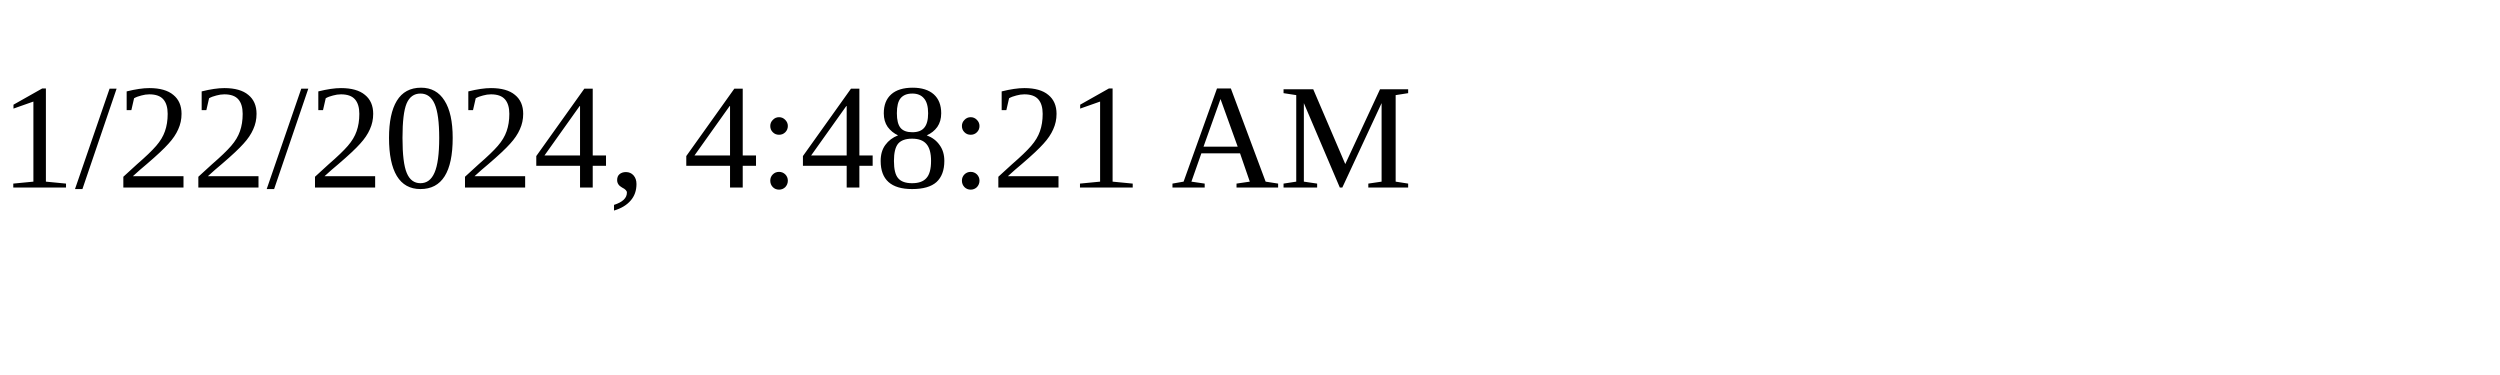
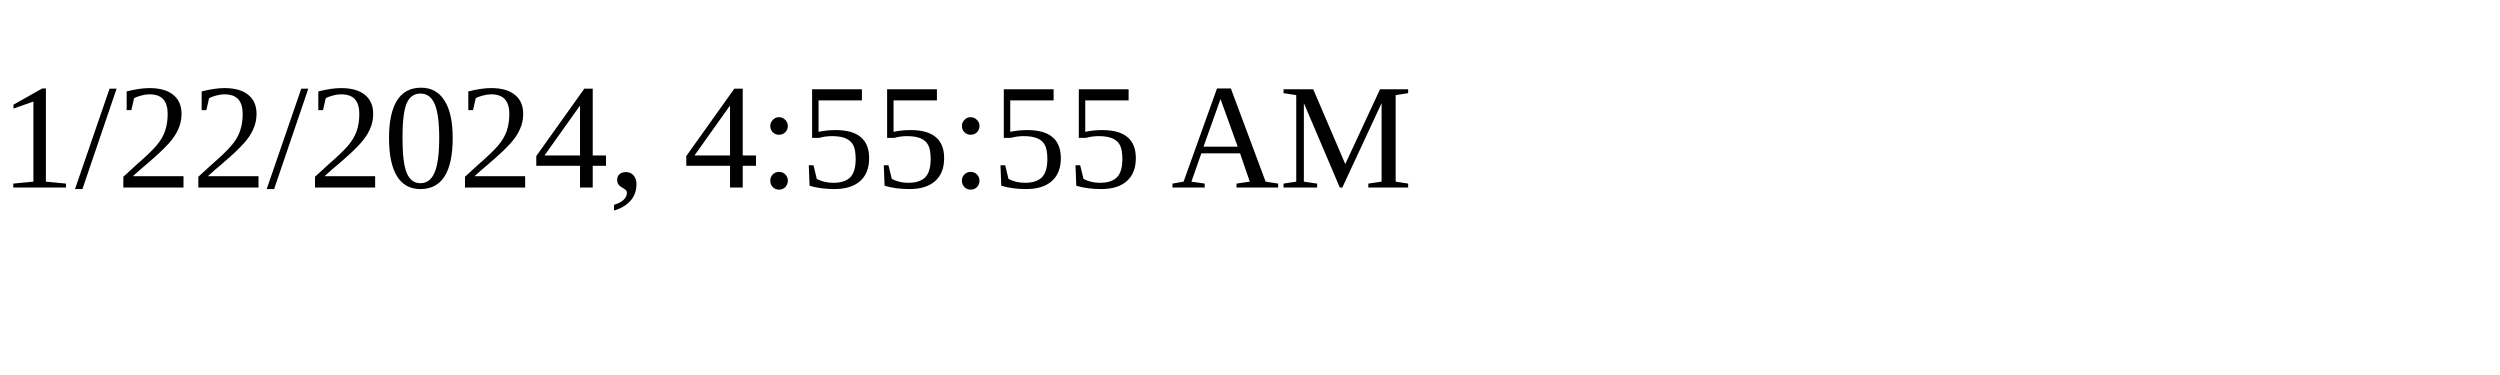
<svg xmlns="http://www.w3.org/2000/svg" height="30" width="200">
-   <text x="0" y="15">1/22/2024, 4:48:21 AM</text>
+   <text x="0" y="15">1/22/2024, 4:55:55 AM</text>
</svg>
